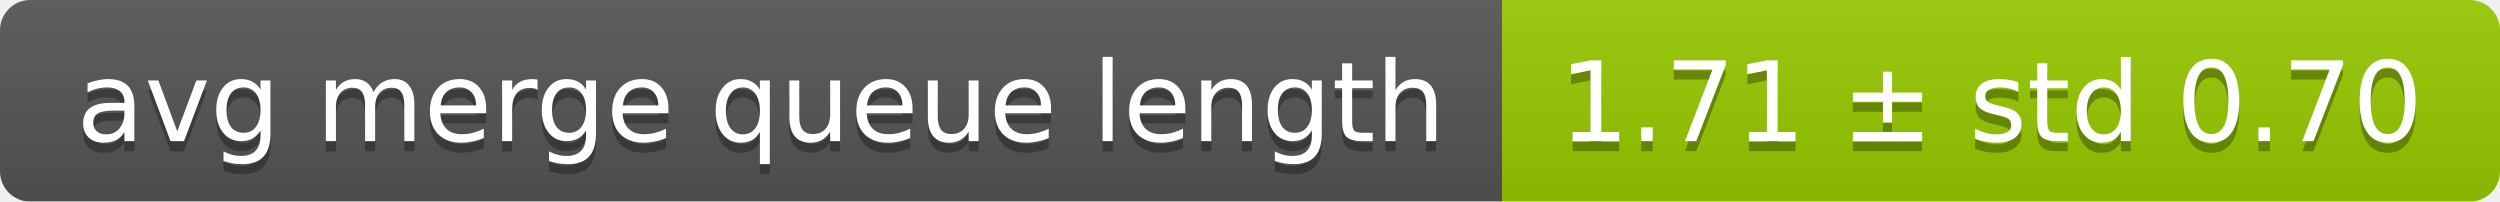
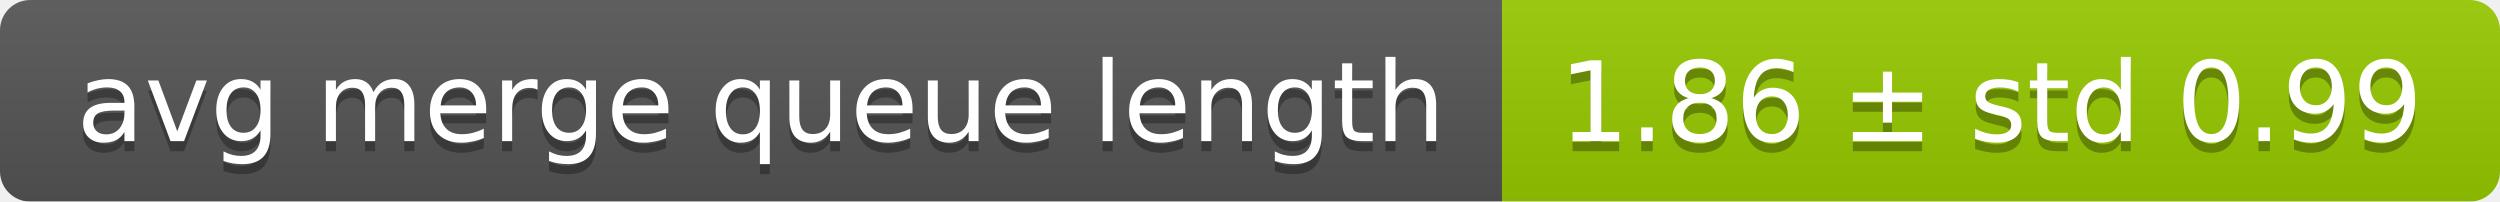
<svg xmlns="http://www.w3.org/2000/svg" width="248" height="20">
  <linearGradient id="smooth" x2="0" y2="100%">
    <stop offset="0" stop-color="#bbb" stop-opacity=".1" />
    <stop offset="1" stop-opacity=".1" />
  </linearGradient>
  <mask id="round">
    <rect width="248" height="20" rx="3" fill="#fff" />
  </mask>
  <g mask="url(#round)">
    <rect width="149" height="20" fill="#555" />
    <rect x="149" width="99" height="20" fill="#97ca00" />
    <rect width="248" height="20" fill="url(#smooth)" />
  </g>
  <g fill="#fff" text-anchor="middle" font-family="DejaVu Sans,Verdana,Geneva,sans-serif" font-size="11">
    <text x="75.5" y="15" fill="#010101" fill-opacity=".3">avg merge queue length</text>
    <text x="75.5" y="14">avg merge queue length</text>
-     <text x="197.5" y="15" fill="#010101" fill-opacity=".3">1.71 ± std 0.70</text>
-     <text x="197.5" y="14">1.71 ± std 0.70</text>
+     <text x="197.5" y="15" fill="#010101" fill-opacity=".3">1.86 ± std 0.99</text>
+     <text x="197.5" y="14">1.86 ± std 0.99</text>
  </g>
</svg>
